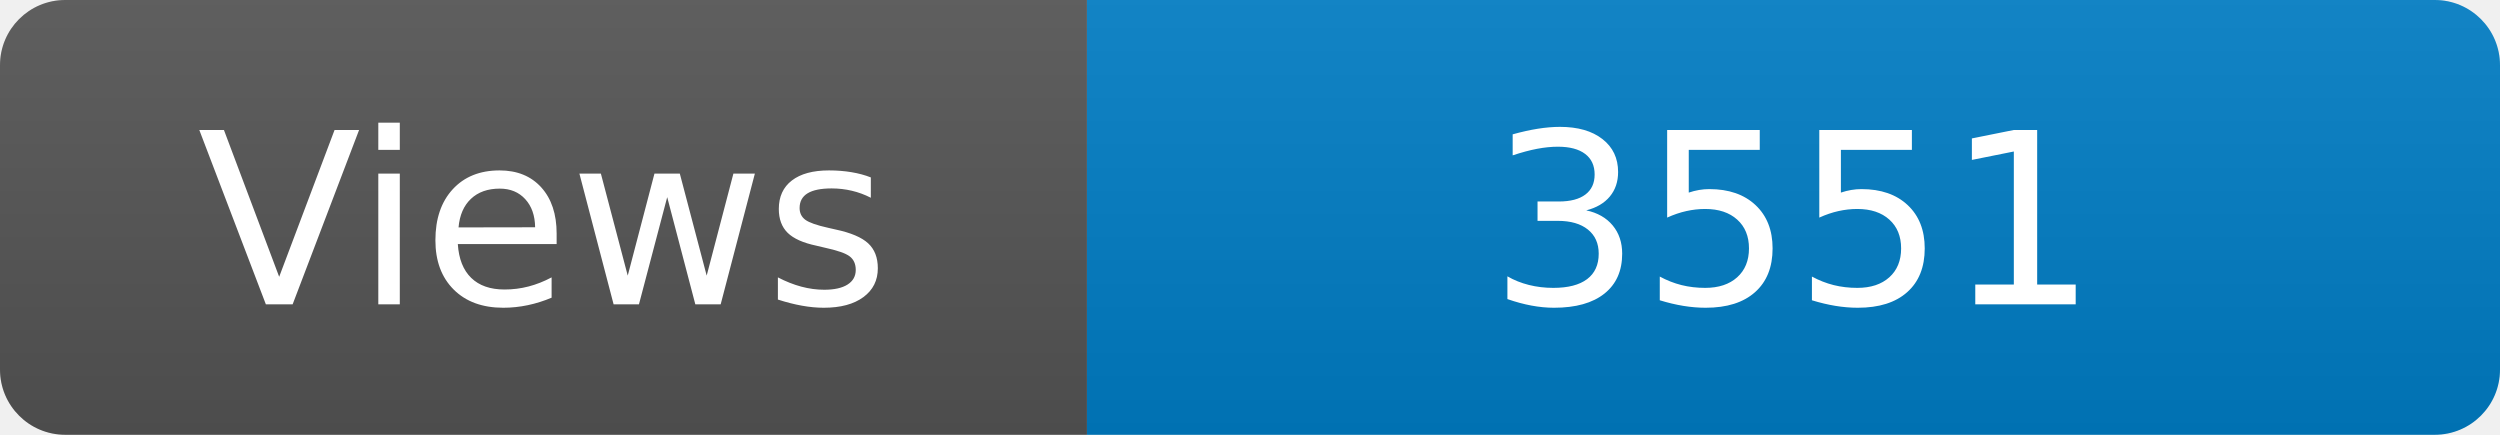
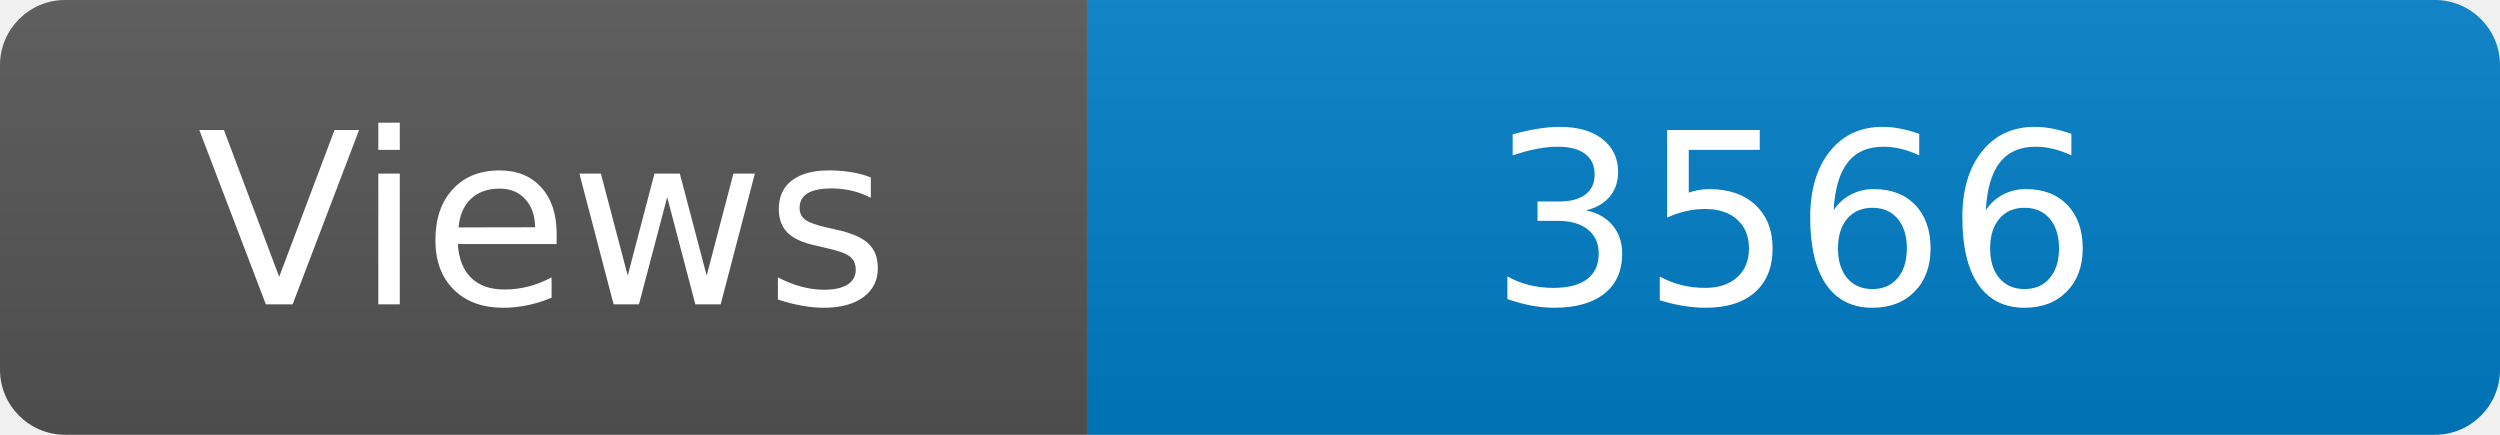
<svg xmlns="http://www.w3.org/2000/svg" width="115" height="20" role="img" aria-label="Maintained?: yes">
  <linearGradient id="s" x2="0" y2="100%">
    <stop offset="0" stop-color="#bbb" stop-opacity=".1" />
    <stop offset="1" stop-opacity=".1" />
  </linearGradient>
  <clipPath id="r">
    <rect width="115" height="20" rx="3" fill="#fff" />
  </clipPath>
  <g clip-path="url(#r)">
    <rect width="50" height="20" fill="#555" />
    <rect x="50" width="160" height="20" fill="#007ec6" />
    <rect width="115" height="20" fill="url(#s)" />
  </g>
  <g fill="#fff" text-anchor="middle" font-family="Verdana,Geneva,DejaVu Sans,sans-serif" font-size="110">
    <text x="250" y="140" transform="scale(.1)" fill="#fff">Views</text>
-     <text x="825" y="140" transform="scale(.1)" fill="#fff">3551</text>
+     <text x="825" y="140" transform="scale(.1)" fill="#fff">3566</text>
  </g>
</svg>
